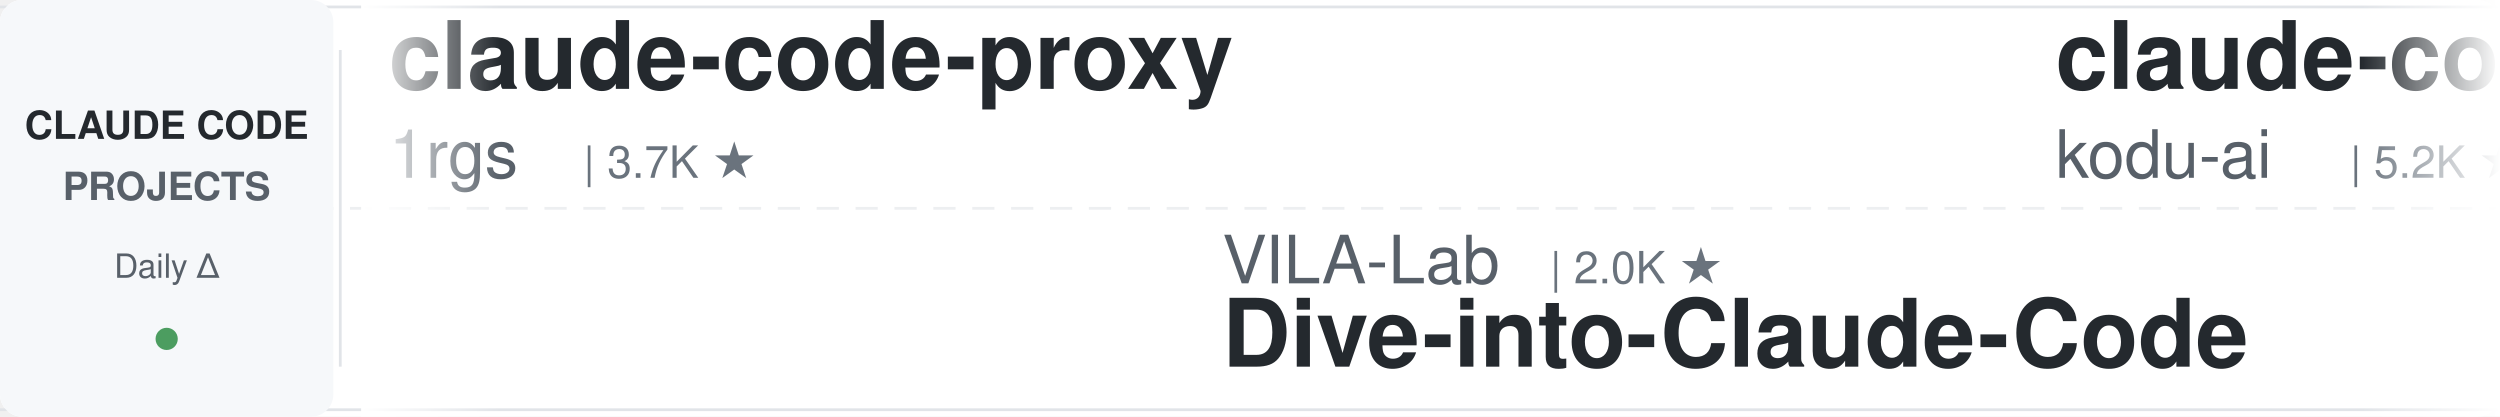
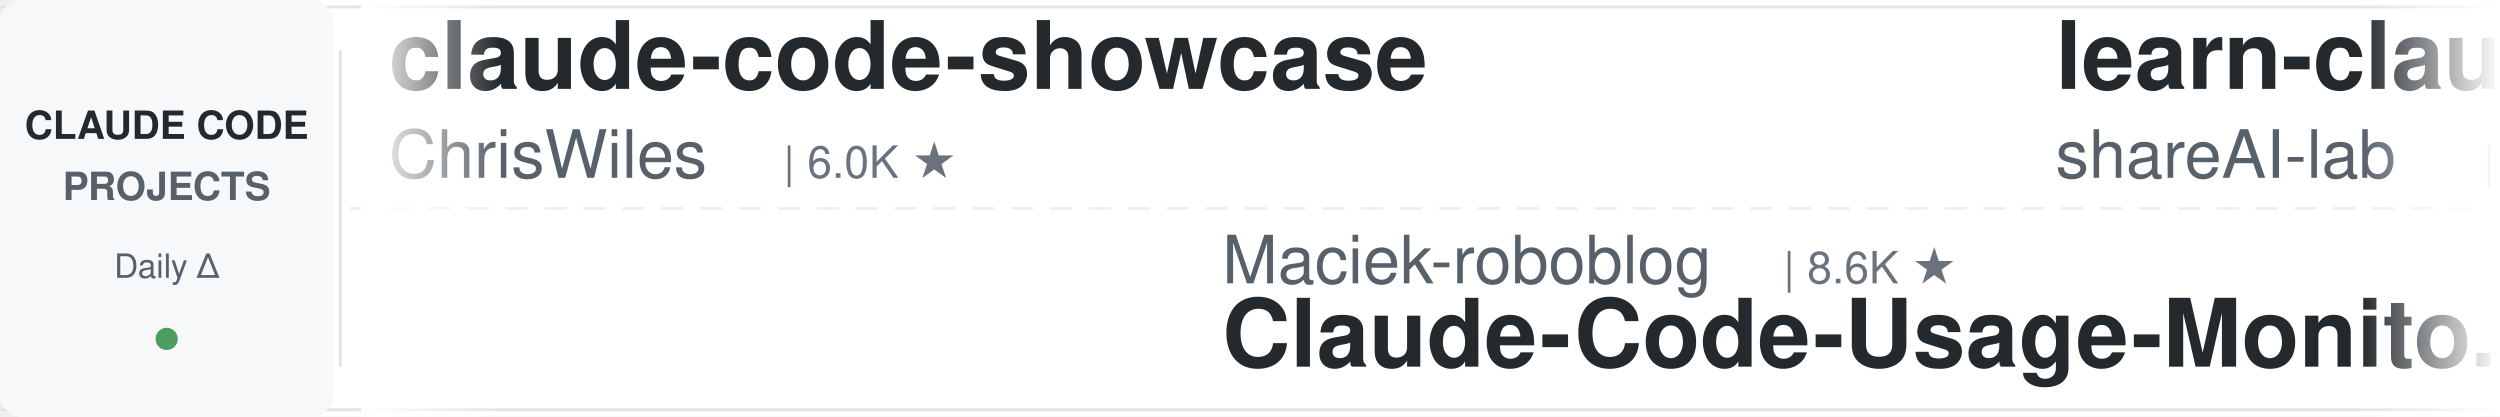
<svg xmlns="http://www.w3.org/2000/svg" width="900" height="150">
  <defs>
    <linearGradient id="leftFade" x1="0%" y1="0%" x2="100%" y2="0%">
      <stop offset="0%" style="stop-color:#ffffff;stop-opacity:1" />
      <stop offset="100%" style="stop-color:#ffffff;stop-opacity:0" />
    </linearGradient>
    <linearGradient id="rightFade" x1="0%" y1="0%" x2="100%" y2="0%">
      <stop offset="0%" style="stop-color:#ffffff;stop-opacity:0" />
      <stop offset="100%" style="stop-color:#ffffff;stop-opacity:1" />
    </linearGradient>
  </defs>
  <rect width="900" height="150" fill="#ffffff" rx="8" />
  <rect x="0" y="2" width="900" height="1" fill="#e1e4e8" />
  <rect x="0" y="147" width="900" height="1" fill="#e1e4e8" />
  <line x1="0" y1="75" x2="900" y2="75" stroke="#e1e4e8" stroke-width="1" stroke-dasharray="8 6" opacity="0.6" />
  <rect x="0" y="0" width="120" height="150" fill="#f6f8fa" rx="8" />
  <text x="60" y="50" font-family="-apple-system, BlinkMacSystemFont, 'Segoe UI', Helvetica, Arial, sans-serif" font-size="14" font-weight="600" fill="#24292e" text-anchor="middle">CLAUDE CODE</text>
  <text x="60" y="72" font-family="-apple-system, BlinkMacSystemFont, 'Segoe UI', Helvetica, Arial, sans-serif" font-size="14" font-weight="600" fill="#586069" text-anchor="middle">PROJECTS</text>
  <text x="60" y="100" font-family="-apple-system, BlinkMacSystemFont, 'Segoe UI', Helvetica, Arial, sans-serif" font-size="12" font-weight="500" fill="#586069" text-anchor="middle">Daily Δ</text>
  <circle cx="60" cy="122" r="4" fill="#22863a" opacity="0.8" />
  <rect x="122" y="18" width="1" height="114" fill="#e1e4e8" />
  <clipPath id="tickerClip">
    <rect x="130" y="0" width="770" height="150" />
  </clipPath>
  <g clip-path="url(#tickerClip)">
    <g id="tickerItems">
      <animateTransform attributeName="transform" attributeType="XML" type="translate" from="0 0" to="-3000 0" dur="54s" repeatCount="indefinite" />
      <g transform="translate(0, 0)">
-         <text x="140" y="32" font-family="-apple-system, BlinkMacSystemFont, 'Segoe UI', Helvetica, Arial, sans-serif" font-size="34" font-weight="600" fill="#24292e">claude-code-proxy</text>
-         <text x="140" y="64" font-family="-apple-system, BlinkMacSystemFont, 'Segoe UI', Helvetica, Arial, sans-serif" font-size="24" font-weight="400" fill="#586069">1rgs</text>
-         <text x="210" y="64" font-family="-apple-system, BlinkMacSystemFont, 'Segoe UI', Helvetica, Arial, sans-serif" font-size="16" font-weight="500" fill="#6a737d">| 3.7K ★</text>
+         <text x="140" y="32" font-family="-apple-system, BlinkMacSystemFont, 'Segoe UI', Helvetica, Arial, sans-serif" font-size="34" font-weight="600" fill="#24292e">claude-code-showcase</text>
+         <text x="140" y="64" font-family="-apple-system, BlinkMacSystemFont, 'Segoe UI', Helvetica, Arial, sans-serif" font-size="24" font-weight="400" fill="#586069">ChrisWiles</text>
+         <text x="282" y="64" font-family="-apple-system, BlinkMacSystemFont, 'Segoe UI', Helvetica, Arial, sans-serif" font-size="16" font-weight="500" fill="#6a737d">| 6.0K ★</text>
      </g>
      <g transform="translate(300, 0)">
-         <text x="140" y="102" font-family="-apple-system, BlinkMacSystemFont, 'Segoe UI', Helvetica, Arial, sans-serif" font-size="24" font-weight="400" fill="#586069">VILA-Lab</text>
-         <text x="258" y="102" font-family="-apple-system, BlinkMacSystemFont, 'Segoe UI', Helvetica, Arial, sans-serif" font-size="16" font-weight="500" fill="#6a737d">| 2.0K ★</text>
-         <text x="140" y="132" font-family="-apple-system, BlinkMacSystemFont, 'Segoe UI', Helvetica, Arial, sans-serif" font-size="34" font-weight="600" fill="#24292e">Dive-into-Claude-Code</text>
+         <text x="140" y="102" font-family="-apple-system, BlinkMacSystemFont, 'Segoe UI', Helvetica, Arial, sans-serif" font-size="24" font-weight="400" fill="#586069">Maciek-roboblog</text>
+         <text x="342" y="102" font-family="-apple-system, BlinkMacSystemFont, 'Segoe UI', Helvetica, Arial, sans-serif" font-size="16" font-weight="500" fill="#6a737d">| 8.6K ★</text>
+         <text x="140" y="132" font-family="-apple-system, BlinkMacSystemFont, 'Segoe UI', Helvetica, Arial, sans-serif" font-size="34" font-weight="600" fill="#24292e">Claude-Code-Usage-Monito...</text>
      </g>
      <g transform="translate(600, 0)">
-         <text x="140" y="32" font-family="-apple-system, BlinkMacSystemFont, 'Segoe UI', Helvetica, Arial, sans-serif" font-size="34" font-weight="600" fill="#24292e">claude-coder</text>
-         <text x="140" y="64" font-family="-apple-system, BlinkMacSystemFont, 'Segoe UI', Helvetica, Arial, sans-serif" font-size="24" font-weight="400" fill="#586069">kodu-ai</text>
-         <text x="246" y="64" font-family="-apple-system, BlinkMacSystemFont, 'Segoe UI', Helvetica, Arial, sans-serif" font-size="16" font-weight="500" fill="#6a737d">| 5.2K ★</text>
+         <text x="140" y="32" font-family="-apple-system, BlinkMacSystemFont, 'Segoe UI', Helvetica, Arial, sans-serif" font-size="34" font-weight="600" fill="#24292e">learn-claude-code</text>
+         <text x="140" y="64" font-family="-apple-system, BlinkMacSystemFont, 'Segoe UI', Helvetica, Arial, sans-serif" font-size="24" font-weight="400" fill="#586069">shareAI-lab</text>
+         <text x="294" y="64" font-family="-apple-system, BlinkMacSystemFont, 'Segoe UI', Helvetica, Arial, sans-serif" font-size="16" font-weight="500" fill="#6a737d">| 73.7K ★</text>
      </g>
      <g transform="translate(900, 0)">
-         <text x="140" y="102" font-family="-apple-system, BlinkMacSystemFont, 'Segoe UI', Helvetica, Arial, sans-serif" font-size="24" font-weight="400" fill="#586069">AprilNEA</text>
-         <text x="258" y="102" font-family="-apple-system, BlinkMacSystemFont, 'Segoe UI', Helvetica, Arial, sans-serif" font-size="16" font-weight="500" fill="#6a737d">| 393 ★</text>
-         <text x="140" y="132" font-family="-apple-system, BlinkMacSystemFont, 'Segoe UI', Helvetica, Arial, sans-serif" font-size="34" font-weight="600" fill="#24292e">claude-code-source</text>
+         <text x="140" y="102" font-family="-apple-system, BlinkMacSystemFont, 'Segoe UI', Helvetica, Arial, sans-serif" font-size="24" font-weight="400" fill="#586069">luyao618</text>
+         <text x="258" y="102" font-family="-apple-system, BlinkMacSystemFont, 'Segoe UI', Helvetica, Arial, sans-serif" font-size="16" font-weight="500" fill="#6a737d">| 1.7K ★</text>
+         <text x="140" y="132" font-family="-apple-system, BlinkMacSystemFont, 'Segoe UI', Helvetica, Arial, sans-serif" font-size="34" font-weight="600" fill="#24292e">Claude-Code-Source-Study</text>
      </g>
      <g transform="translate(1200, 0)">
-         <text x="140" y="32" font-family="-apple-system, BlinkMacSystemFont, 'Segoe UI', Helvetica, Arial, sans-serif" font-size="34" font-weight="600" fill="#24292e">claude-howto</text>
-         <text x="140" y="64" font-family="-apple-system, BlinkMacSystemFont, 'Segoe UI', Helvetica, Arial, sans-serif" font-size="24" font-weight="400" fill="#586069">luongnv89</text>
-         <text x="270" y="64" font-family="-apple-system, BlinkMacSystemFont, 'Segoe UI', Helvetica, Arial, sans-serif" font-size="16" font-weight="500" fill="#6a737d">| 40.9K ★</text>
+         <text x="140" y="32" font-family="-apple-system, BlinkMacSystemFont, 'Segoe UI', Helvetica, Arial, sans-serif" font-size="34" font-weight="600" fill="#24292e">skills</text>
+         <text x="140" y="64" font-family="-apple-system, BlinkMacSystemFont, 'Segoe UI', Helvetica, Arial, sans-serif" font-size="24" font-weight="400" fill="#586069">anthropics</text>
+         <text x="282" y="64" font-family="-apple-system, BlinkMacSystemFont, 'Segoe UI', Helvetica, Arial, sans-serif" font-size="16" font-weight="500" fill="#6a737d">| 167.2K ★</text>
      </g>
      <g transform="translate(1500, 0)">
-         <text x="140" y="102" font-family="-apple-system, BlinkMacSystemFont, 'Segoe UI', Helvetica, Arial, sans-serif" font-size="24" font-weight="400" fill="#586069">jeremylongshore</text>
-         <text x="342" y="102" font-family="-apple-system, BlinkMacSystemFont, 'Segoe UI', Helvetica, Arial, sans-serif" font-size="16" font-weight="500" fill="#6a737d">| 2.6K ★</text>
-         <text x="140" y="132" font-family="-apple-system, BlinkMacSystemFont, 'Segoe UI', Helvetica, Arial, sans-serif" font-size="34" font-weight="600" fill="#24292e">claude-code-plugins-plus...</text>
+         <text x="140" y="102" font-family="-apple-system, BlinkMacSystemFont, 'Segoe UI', Helvetica, Arial, sans-serif" font-size="24" font-weight="400" fill="#586069">centminmod</text>
+         <text x="282" y="102" font-family="-apple-system, BlinkMacSystemFont, 'Segoe UI', Helvetica, Arial, sans-serif" font-size="16" font-weight="500" fill="#6a737d">| 2.6K ★</text>
+         <text x="140" y="132" font-family="-apple-system, BlinkMacSystemFont, 'Segoe UI', Helvetica, Arial, sans-serif" font-size="34" font-weight="600" fill="#24292e">my-claude-code-setup</text>
      </g>
      <g transform="translate(1800, 0)">
+         <text x="140" y="32" font-family="-apple-system, BlinkMacSystemFont, 'Segoe UI', Helvetica, Arial, sans-serif" font-size="34" font-weight="600" fill="#24292e">claude-code-source</text>
+         <text x="140" y="64" font-family="-apple-system, BlinkMacSystemFont, 'Segoe UI', Helvetica, Arial, sans-serif" font-size="24" font-weight="400" fill="#586069">hangsman</text>
+         <text x="258" y="64" font-family="-apple-system, BlinkMacSystemFont, 'Segoe UI', Helvetica, Arial, sans-serif" font-size="16" font-weight="500" fill="#6a737d">| 791 ★</text>
+       </g>
+       <g transform="translate(2100, 0)">
+         <text x="140" y="102" font-family="-apple-system, BlinkMacSystemFont, 'Segoe UI', Helvetica, Arial, sans-serif" font-size="24" font-weight="400" fill="#586069">VoltAgent</text>
+         <text x="270" y="102" font-family="-apple-system, BlinkMacSystemFont, 'Segoe UI', Helvetica, Arial, sans-serif" font-size="16" font-weight="500" fill="#6a737d">| 24.2K ★</text>
+         <text x="140" y="132" font-family="-apple-system, BlinkMacSystemFont, 'Segoe UI', Helvetica, Arial, sans-serif" font-size="34" font-weight="600" fill="#24292e">awesome-claude-code-suba...</text>
+       </g>
+       <g transform="translate(2400, 0)">
+         <text x="140" y="32" font-family="-apple-system, BlinkMacSystemFont, 'Segoe UI', Helvetica, Arial, sans-serif" font-size="34" font-weight="600" fill="#24292e">Open-ClaudeCode</text>
+         <text x="140" y="64" font-family="-apple-system, BlinkMacSystemFont, 'Segoe UI', Helvetica, Arial, sans-serif" font-size="24" font-weight="400" fill="#586069">LING71671</text>
+         <text x="270" y="64" font-family="-apple-system, BlinkMacSystemFont, 'Segoe UI', Helvetica, Arial, sans-serif" font-size="16" font-weight="500" fill="#6a737d">| 934 ★</text>
+       </g>
+       <g transform="translate(2700, 0)">
+         <text x="140" y="102" font-family="-apple-system, BlinkMacSystemFont, 'Segoe UI', Helvetica, Arial, sans-serif" font-size="24" font-weight="400" fill="#586069">multica-ai</text>
+         <text x="282" y="102" font-family="-apple-system, BlinkMacSystemFont, 'Segoe UI', Helvetica, Arial, sans-serif" font-size="16" font-weight="500" fill="#6a737d">| 200.9K ★</text>
+         <text x="140" y="132" font-family="-apple-system, BlinkMacSystemFont, 'Segoe UI', Helvetica, Arial, sans-serif" font-size="34" font-weight="600" fill="#24292e">andrej-karpathy-skills</text>
+       </g>
+       <g transform="translate(3000, 0)">
+         <text x="140" y="32" font-family="-apple-system, BlinkMacSystemFont, 'Segoe UI', Helvetica, Arial, sans-serif" font-size="34" font-weight="600" fill="#24292e">claude-code-showcase</text>
+         <text x="140" y="64" font-family="-apple-system, BlinkMacSystemFont, 'Segoe UI', Helvetica, Arial, sans-serif" font-size="24" font-weight="400" fill="#586069">ChrisWiles</text>
+         <text x="282" y="64" font-family="-apple-system, BlinkMacSystemFont, 'Segoe UI', Helvetica, Arial, sans-serif" font-size="16" font-weight="500" fill="#6a737d">| 6.0K ★</text>
+       </g>
+       <g transform="translate(3300, 0)">
+         <text x="140" y="102" font-family="-apple-system, BlinkMacSystemFont, 'Segoe UI', Helvetica, Arial, sans-serif" font-size="24" font-weight="400" fill="#586069">Maciek-roboblog</text>
+         <text x="342" y="102" font-family="-apple-system, BlinkMacSystemFont, 'Segoe UI', Helvetica, Arial, sans-serif" font-size="16" font-weight="500" fill="#6a737d">| 8.6K ★</text>
+         <text x="140" y="132" font-family="-apple-system, BlinkMacSystemFont, 'Segoe UI', Helvetica, Arial, sans-serif" font-size="34" font-weight="600" fill="#24292e">Claude-Code-Usage-Monito...</text>
+       </g>
+       <g transform="translate(3600, 0)">
        <text x="140" y="32" font-family="-apple-system, BlinkMacSystemFont, 'Segoe UI', Helvetica, Arial, sans-serif" font-size="34" font-weight="600" fill="#24292e">learn-claude-code</text>
        <text x="140" y="64" font-family="-apple-system, BlinkMacSystemFont, 'Segoe UI', Helvetica, Arial, sans-serif" font-size="24" font-weight="400" fill="#586069">shareAI-lab</text>
-         <text x="294" y="64" font-family="-apple-system, BlinkMacSystemFont, 'Segoe UI', Helvetica, Arial, sans-serif" font-size="16" font-weight="500" fill="#6a737d">| 73.6K ★</text>
-       </g>
-       <g transform="translate(2100, 0)">
-         <text x="140" y="102" font-family="-apple-system, BlinkMacSystemFont, 'Segoe UI', Helvetica, Arial, sans-serif" font-size="24" font-weight="400" fill="#586069">davila7</text>
-         <text x="246" y="102" font-family="-apple-system, BlinkMacSystemFont, 'Segoe UI', Helvetica, Arial, sans-serif" font-size="16" font-weight="500" fill="#6a737d">| 30.2K ★</text>
-         <text x="140" y="132" font-family="-apple-system, BlinkMacSystemFont, 'Segoe UI', Helvetica, Arial, sans-serif" font-size="34" font-weight="600" fill="#24292e">claude-code-templates</text>
-       </g>
-       <g transform="translate(2400, 0)">
-         <text x="140" y="32" font-family="-apple-system, BlinkMacSystemFont, 'Segoe UI', Helvetica, Arial, sans-serif" font-size="34" font-weight="600" fill="#24292e">ECC</text>
-         <text x="140" y="64" font-family="-apple-system, BlinkMacSystemFont, 'Segoe UI', Helvetica, Arial, sans-serif" font-size="24" font-weight="400" fill="#586069">affaan-m</text>
-         <text x="258" y="64" font-family="-apple-system, BlinkMacSystemFont, 'Segoe UI', Helvetica, Arial, sans-serif" font-size="16" font-weight="500" fill="#6a737d">| 239.0K ★</text>
-       </g>
-       <g transform="translate(2700, 0)">
-         <text x="140" y="102" font-family="-apple-system, BlinkMacSystemFont, 'Segoe UI', Helvetica, Arial, sans-serif" font-size="24" font-weight="400" fill="#586069">huangserva</text>
-         <text x="282" y="102" font-family="-apple-system, BlinkMacSystemFont, 'Segoe UI', Helvetica, Arial, sans-serif" font-size="16" font-weight="500" fill="#6a737d">| 622 ★</text>
-         <text x="140" y="132" font-family="-apple-system, BlinkMacSystemFont, 'Segoe UI', Helvetica, Arial, sans-serif" font-size="34" font-weight="600" fill="#24292e">claude-code-cli</text>
-       </g>
-       <g transform="translate(3000, 0)">
-         <text x="140" y="32" font-family="-apple-system, BlinkMacSystemFont, 'Segoe UI', Helvetica, Arial, sans-serif" font-size="34" font-weight="600" fill="#24292e">claude-code-proxy</text>
-         <text x="140" y="64" font-family="-apple-system, BlinkMacSystemFont, 'Segoe UI', Helvetica, Arial, sans-serif" font-size="24" font-weight="400" fill="#586069">1rgs</text>
-         <text x="210" y="64" font-family="-apple-system, BlinkMacSystemFont, 'Segoe UI', Helvetica, Arial, sans-serif" font-size="16" font-weight="500" fill="#6a737d">| 3.7K ★</text>
-       </g>
-       <g transform="translate(3300, 0)">
-         <text x="140" y="102" font-family="-apple-system, BlinkMacSystemFont, 'Segoe UI', Helvetica, Arial, sans-serif" font-size="24" font-weight="400" fill="#586069">VILA-Lab</text>
-         <text x="258" y="102" font-family="-apple-system, BlinkMacSystemFont, 'Segoe UI', Helvetica, Arial, sans-serif" font-size="16" font-weight="500" fill="#6a737d">| 2.0K ★</text>
-         <text x="140" y="132" font-family="-apple-system, BlinkMacSystemFont, 'Segoe UI', Helvetica, Arial, sans-serif" font-size="34" font-weight="600" fill="#24292e">Dive-into-Claude-Code</text>
-       </g>
-       <g transform="translate(3600, 0)">
-         <text x="140" y="32" font-family="-apple-system, BlinkMacSystemFont, 'Segoe UI', Helvetica, Arial, sans-serif" font-size="34" font-weight="600" fill="#24292e">claude-coder</text>
-         <text x="140" y="64" font-family="-apple-system, BlinkMacSystemFont, 'Segoe UI', Helvetica, Arial, sans-serif" font-size="24" font-weight="400" fill="#586069">kodu-ai</text>
-         <text x="246" y="64" font-family="-apple-system, BlinkMacSystemFont, 'Segoe UI', Helvetica, Arial, sans-serif" font-size="16" font-weight="500" fill="#6a737d">| 5.2K ★</text>
+         <text x="294" y="64" font-family="-apple-system, BlinkMacSystemFont, 'Segoe UI', Helvetica, Arial, sans-serif" font-size="16" font-weight="500" fill="#6a737d">| 73.7K ★</text>
      </g>
      <g transform="translate(3900, 0)">
-         <text x="140" y="102" font-family="-apple-system, BlinkMacSystemFont, 'Segoe UI', Helvetica, Arial, sans-serif" font-size="24" font-weight="400" fill="#586069">AprilNEA</text>
-         <text x="258" y="102" font-family="-apple-system, BlinkMacSystemFont, 'Segoe UI', Helvetica, Arial, sans-serif" font-size="16" font-weight="500" fill="#6a737d">| 393 ★</text>
-         <text x="140" y="132" font-family="-apple-system, BlinkMacSystemFont, 'Segoe UI', Helvetica, Arial, sans-serif" font-size="34" font-weight="600" fill="#24292e">claude-code-source</text>
+         <text x="140" y="102" font-family="-apple-system, BlinkMacSystemFont, 'Segoe UI', Helvetica, Arial, sans-serif" font-size="24" font-weight="400" fill="#586069">luyao618</text>
+         <text x="258" y="102" font-family="-apple-system, BlinkMacSystemFont, 'Segoe UI', Helvetica, Arial, sans-serif" font-size="16" font-weight="500" fill="#6a737d">| 1.7K ★</text>
+         <text x="140" y="132" font-family="-apple-system, BlinkMacSystemFont, 'Segoe UI', Helvetica, Arial, sans-serif" font-size="34" font-weight="600" fill="#24292e">Claude-Code-Source-Study</text>
      </g>
    </g>
  </g>
  <rect x="130" y="0" width="50" height="150" fill="url(#leftFade)" />
  <rect x="850" y="0" width="50" height="150" fill="url(#rightFade)" />
</svg>
